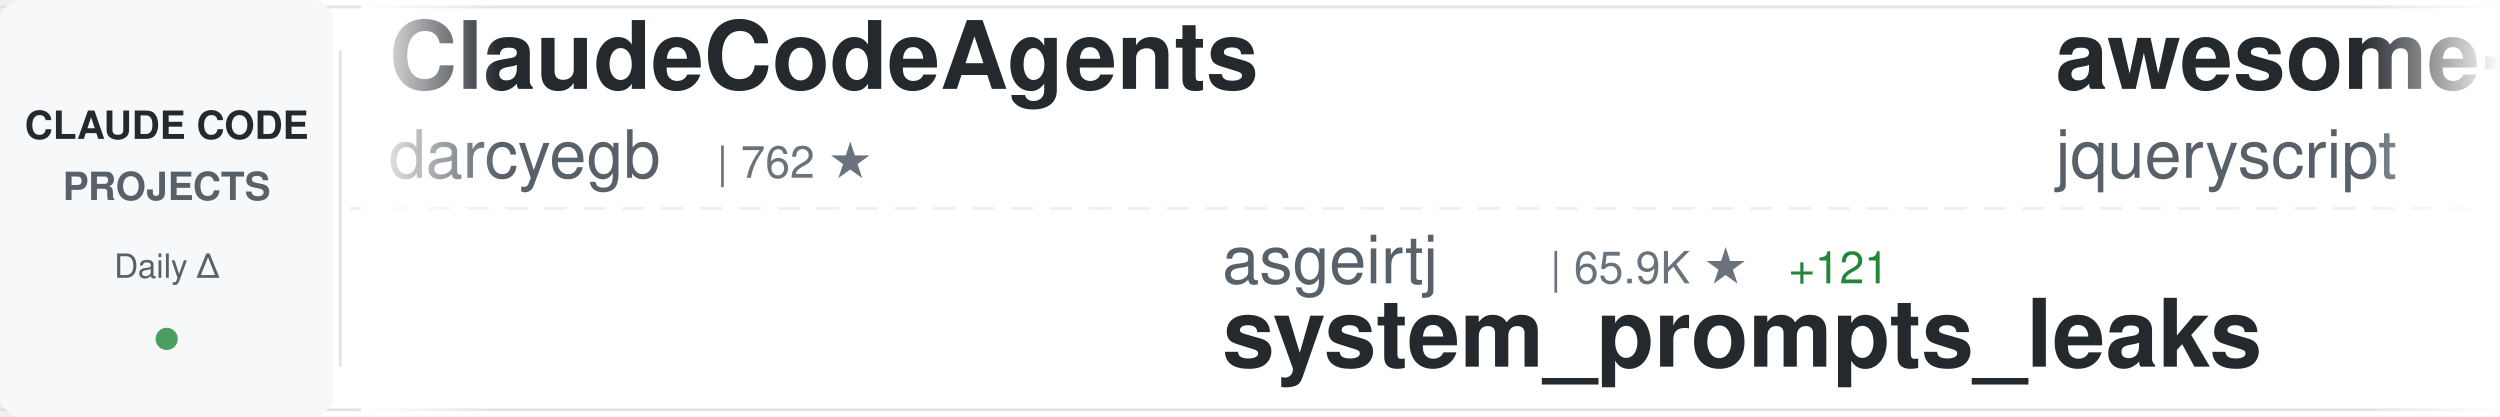
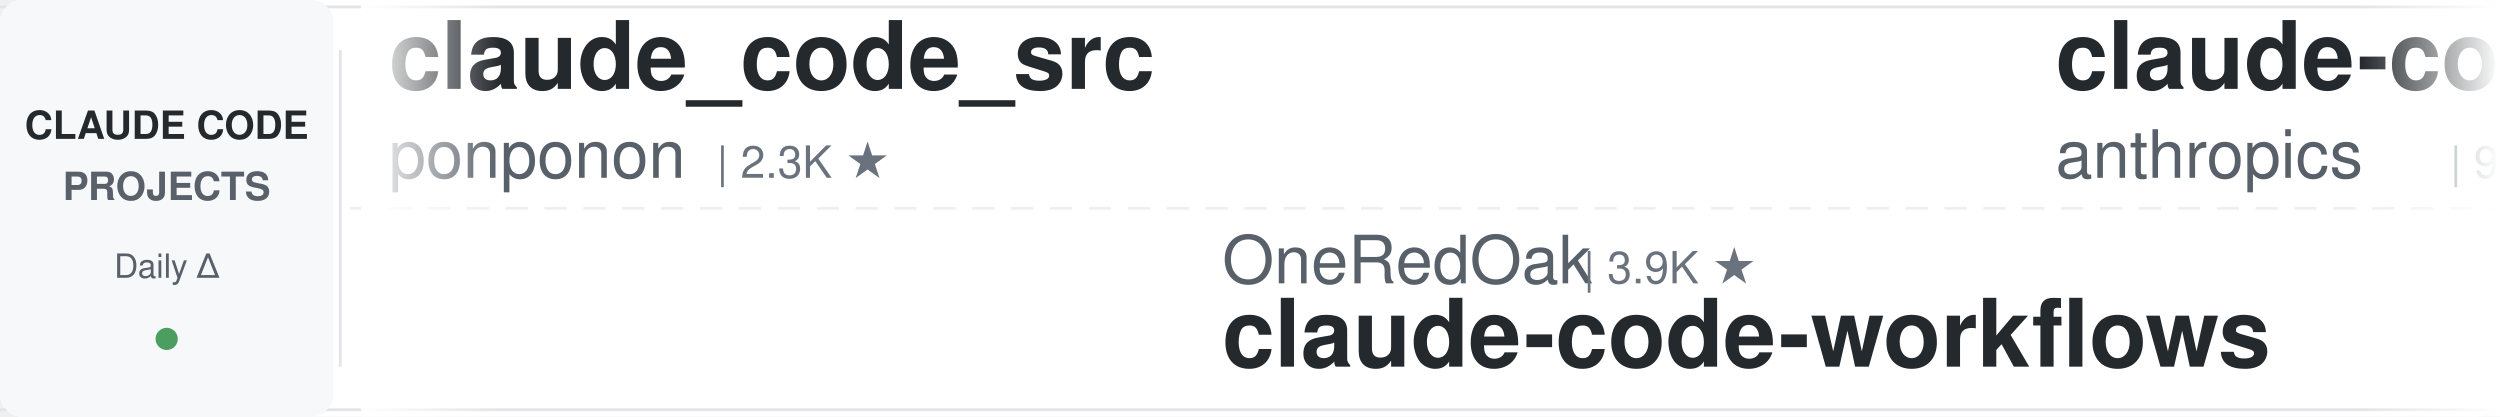
<svg xmlns="http://www.w3.org/2000/svg" width="900" height="150">
  <defs>
    <linearGradient id="awesomeLeftFade" x1="0%" y1="0%" x2="100%" y2="0%">
      <stop offset="0%" style="stop-color:#ffffff;stop-opacity:1" />
      <stop offset="100%" style="stop-color:#ffffff;stop-opacity:0" />
    </linearGradient>
    <linearGradient id="awesomeRightFade" x1="0%" y1="0%" x2="100%" y2="0%">
      <stop offset="0%" style="stop-color:#ffffff;stop-opacity:0" />
      <stop offset="100%" style="stop-color:#ffffff;stop-opacity:1" />
    </linearGradient>
  </defs>
  <rect width="900" height="150" fill="#ffffff" rx="8" />
  <rect x="0" y="2" width="900" height="1" fill="#e1e4e8" />
  <rect x="0" y="147" width="900" height="1" fill="#e1e4e8" />
  <line x1="0" y1="75" x2="900" y2="75" stroke="#e1e4e8" stroke-width="1" stroke-dasharray="8 6" opacity="0.6" />
  <rect x="0" y="0" width="120" height="150" fill="#f6f8fa" rx="8" />
  <text x="60" y="50" font-family="-apple-system, BlinkMacSystemFont, 'Segoe UI', Helvetica, Arial, sans-serif" font-size="14" font-weight="600" fill="#24292e" text-anchor="middle">CLAUDE CODE</text>
  <text x="60" y="72" font-family="-apple-system, BlinkMacSystemFont, 'Segoe UI', Helvetica, Arial, sans-serif" font-size="14" font-weight="600" fill="#586069" text-anchor="middle">PROJECTS</text>
  <text x="60" y="100" font-family="-apple-system, BlinkMacSystemFont, 'Segoe UI', Helvetica, Arial, sans-serif" font-size="12" font-weight="500" fill="#586069" text-anchor="middle">Daily Δ</text>
  <circle cx="60" cy="122" r="4" fill="#22863a" opacity="0.8" />
  <rect x="122" y="18" width="1" height="114" fill="#e1e4e8" />
  <clipPath id="awesomeTickerClip">
    <rect x="130" y="0" width="770" height="150" />
  </clipPath>
  <g clip-path="url(#awesomeTickerClip)">
    <g id="awesomeTickerItems">
      <animateTransform attributeName="transform" attributeType="XML" type="translate" from="0 0" to="-3000 0" dur="54s" repeatCount="indefinite" />
      <g transform="translate(0, 0)">
-         <text x="140" y="32" font-family="-apple-system, BlinkMacSystemFont, 'Segoe UI', Helvetica, Arial, sans-serif" font-size="34" font-weight="600" fill="#24292e">ClaudeCodeAgents</text>
-         <text x="140" y="64" font-family="-apple-system, BlinkMacSystemFont, 'Segoe UI', Helvetica, Arial, sans-serif" font-size="24" font-weight="400" fill="#586069">darcyegb</text>
-         <text x="258" y="64" font-family="-apple-system, BlinkMacSystemFont, 'Segoe UI', Helvetica, Arial, sans-serif" font-size="16" font-weight="500" fill="#6a737d">| 762 ★</text>
+         <text x="140" y="32" font-family="-apple-system, BlinkMacSystemFont, 'Segoe UI', Helvetica, Arial, sans-serif" font-size="34" font-weight="600" fill="#24292e">claude_code_src</text>
+         <text x="140" y="64" font-family="-apple-system, BlinkMacSystemFont, 'Segoe UI', Helvetica, Arial, sans-serif" font-size="24" font-weight="400" fill="#586069">ponponon</text>
+         <text x="258" y="64" font-family="-apple-system, BlinkMacSystemFont, 'Segoe UI', Helvetica, Arial, sans-serif" font-size="16" font-weight="500" fill="#6a737d">| 2.3K ★</text>
      </g>
      <g transform="translate(300, 0)">
-         <text x="140" y="102" font-family="-apple-system, BlinkMacSystemFont, 'Segoe UI', Helvetica, Arial, sans-serif" font-size="24" font-weight="400" fill="#586069">asgeirtj</text>
-         <text x="258" y="102" font-family="-apple-system, BlinkMacSystemFont, 'Segoe UI', Helvetica, Arial, sans-serif" font-size="16" font-weight="500" fill="#6a737d">| 65.9K ★</text>
-         <text x="344" y="102" font-family="-apple-system, BlinkMacSystemFont, 'Segoe UI', Helvetica, Arial, sans-serif" font-size="16" font-weight="500" fill="#22863a"> +121</text>
-         <text x="140" y="132" font-family="-apple-system, BlinkMacSystemFont, 'Segoe UI', Helvetica, Arial, sans-serif" font-size="34" font-weight="600" fill="#24292e">system_prompts_leaks</text>
+         <text x="140" y="102" font-family="-apple-system, BlinkMacSystemFont, 'Segoe UI', Helvetica, Arial, sans-serif" font-size="24" font-weight="400" fill="#586069">OneRedOak</text>
+         <text x="270" y="102" font-family="-apple-system, BlinkMacSystemFont, 'Segoe UI', Helvetica, Arial, sans-serif" font-size="16" font-weight="500" fill="#6a737d">| 3.9K ★</text>
+         <text x="140" y="132" font-family="-apple-system, BlinkMacSystemFont, 'Segoe UI', Helvetica, Arial, sans-serif" font-size="34" font-weight="600" fill="#24292e">claude-code-workflows</text>
      </g>
      <g transform="translate(600, 0)">
-         <text x="140" y="32" font-family="-apple-system, BlinkMacSystemFont, 'Segoe UI', Helvetica, Arial, sans-serif" font-size="34" font-weight="600" fill="#24292e">awesome-claude-code</text>
-         <text x="140" y="64" font-family="-apple-system, BlinkMacSystemFont, 'Segoe UI', Helvetica, Arial, sans-serif" font-size="24" font-weight="400" fill="#586069">jqueryscript</text>
-         <text x="306" y="64" font-family="-apple-system, BlinkMacSystemFont, 'Segoe UI', Helvetica, Arial, sans-serif" font-size="16" font-weight="500" fill="#6a737d">| 513 ★</text>
+         <text x="140" y="32" font-family="-apple-system, BlinkMacSystemFont, 'Segoe UI', Helvetica, Arial, sans-serif" font-size="34" font-weight="600" fill="#24292e">claude-code-base-action</text>
+         <text x="140" y="64" font-family="-apple-system, BlinkMacSystemFont, 'Segoe UI', Helvetica, Arial, sans-serif" font-size="24" font-weight="400" fill="#586069">anthropics</text>
+         <text x="282" y="64" font-family="-apple-system, BlinkMacSystemFont, 'Segoe UI', Helvetica, Arial, sans-serif" font-size="16" font-weight="500" fill="#6a737d">| 980 ★</text>
      </g>
      <g transform="translate(900, 0)">
-         <text x="140" y="102" font-family="-apple-system, BlinkMacSystemFont, 'Segoe UI', Helvetica, Arial, sans-serif" font-size="24" font-weight="400" fill="#586069">disler</text>
-         <text x="234" y="102" font-family="-apple-system, BlinkMacSystemFont, 'Segoe UI', Helvetica, Arial, sans-serif" font-size="16" font-weight="500" fill="#6a737d">| 3.9K ★</text>
-         <text x="140" y="132" font-family="-apple-system, BlinkMacSystemFont, 'Segoe UI', Helvetica, Arial, sans-serif" font-size="34" font-weight="600" fill="#24292e">claude-code-hooks-master...</text>
+         <text x="140" y="102" font-family="-apple-system, BlinkMacSystemFont, 'Segoe UI', Helvetica, Arial, sans-serif" font-size="24" font-weight="400" fill="#586069">andrew-kramer-inno</text>
+         <text x="378" y="102" font-family="-apple-system, BlinkMacSystemFont, 'Segoe UI', Helvetica, Arial, sans-serif" font-size="16" font-weight="500" fill="#6a737d">| 596 ★</text>
+         <text x="140" y="132" font-family="-apple-system, BlinkMacSystemFont, 'Segoe UI', Helvetica, Arial, sans-serif" font-size="34" font-weight="600" fill="#24292e">claude-code-source-build</text>
      </g>
      <g transform="translate(1200, 0)">
-         <text x="140" y="32" font-family="-apple-system, BlinkMacSystemFont, 'Segoe UI', Helvetica, Arial, sans-serif" font-size="34" font-weight="600" fill="#24292e">claude-code-workflows</text>
-         <text x="140" y="64" font-family="-apple-system, BlinkMacSystemFont, 'Segoe UI', Helvetica, Arial, sans-serif" font-size="24" font-weight="400" fill="#586069">OneRedOak</text>
-         <text x="270" y="64" font-family="-apple-system, BlinkMacSystemFont, 'Segoe UI', Helvetica, Arial, sans-serif" font-size="16" font-weight="500" fill="#6a737d">| 3.9K ★</text>
+         <text x="140" y="32" font-family="-apple-system, BlinkMacSystemFont, 'Segoe UI', Helvetica, Arial, sans-serif" font-size="34" font-weight="600" fill="#24292e">Claude-Code-Usage-Monito...</text>
+         <text x="140" y="64" font-family="-apple-system, BlinkMacSystemFont, 'Segoe UI', Helvetica, Arial, sans-serif" font-size="24" font-weight="400" fill="#586069">Maciek-roboblog</text>
+         <text x="342" y="64" font-family="-apple-system, BlinkMacSystemFont, 'Segoe UI', Helvetica, Arial, sans-serif" font-size="16" font-weight="500" fill="#6a737d">| 8.7K ★</text>
      </g>
      <g transform="translate(1500, 0)">
-         <text x="140" y="102" font-family="-apple-system, BlinkMacSystemFont, 'Segoe UI', Helvetica, Arial, sans-serif" font-size="24" font-weight="400" fill="#586069">affaan-m</text>
-         <text x="258" y="102" font-family="-apple-system, BlinkMacSystemFont, 'Segoe UI', Helvetica, Arial, sans-serif" font-size="16" font-weight="500" fill="#6a737d">| 257.7K ★</text>
-         <text x="353" y="102" font-family="-apple-system, BlinkMacSystemFont, 'Segoe UI', Helvetica, Arial, sans-serif" font-size="16" font-weight="500" fill="#22863a"> +139</text>
-         <text x="140" y="132" font-family="-apple-system, BlinkMacSystemFont, 'Segoe UI', Helvetica, Arial, sans-serif" font-size="34" font-weight="600" fill="#24292e">ECC</text>
-       </g>
-       <g transform="translate(1800, 0)">
-         <text x="140" y="32" font-family="-apple-system, BlinkMacSystemFont, 'Segoe UI', Helvetica, Arial, sans-serif" font-size="34" font-weight="600" fill="#24292e">claude-code-from-scratch</text>
-         <text x="140" y="64" font-family="-apple-system, BlinkMacSystemFont, 'Segoe UI', Helvetica, Arial, sans-serif" font-size="24" font-weight="400" fill="#586069">Windy3f3f3f3f</text>
-         <text x="318" y="64" font-family="-apple-system, BlinkMacSystemFont, 'Segoe UI', Helvetica, Arial, sans-serif" font-size="16" font-weight="500" fill="#6a737d">| 2.7K ★</text>
-         <text x="395" y="64" font-family="-apple-system, BlinkMacSystemFont, 'Segoe UI', Helvetica, Arial, sans-serif" font-size="16" font-weight="500" fill="#22863a"> +1</text>
-       </g>
-       <g transform="translate(2100, 0)">
        <text x="140" y="102" font-family="-apple-system, BlinkMacSystemFont, 'Segoe UI', Helvetica, Arial, sans-serif" font-size="24" font-weight="400" fill="#586069">alejandrobalderas</text>
        <text x="366" y="102" font-family="-apple-system, BlinkMacSystemFont, 'Segoe UI', Helvetica, Arial, sans-serif" font-size="16" font-weight="500" fill="#6a737d">| 2.8K ★</text>
        <text x="140" y="132" font-family="-apple-system, BlinkMacSystemFont, 'Segoe UI', Helvetica, Arial, sans-serif" font-size="34" font-weight="600" fill="#24292e">claude-code-from-source</text>
      </g>
+       <g transform="translate(1800, 0)">
+         <text x="140" y="32" font-family="-apple-system, BlinkMacSystemFont, 'Segoe UI', Helvetica, Arial, sans-serif" font-size="34" font-weight="600" fill="#24292e">claude-code-router</text>
+         <text x="140" y="64" font-family="-apple-system, BlinkMacSystemFont, 'Segoe UI', Helvetica, Arial, sans-serif" font-size="24" font-weight="400" fill="#586069">musistudio</text>
+         <text x="282" y="64" font-family="-apple-system, BlinkMacSystemFont, 'Segoe UI', Helvetica, Arial, sans-serif" font-size="16" font-weight="500" fill="#6a737d">| 37.2K ★</text>
+         <text x="368" y="64" font-family="-apple-system, BlinkMacSystemFont, 'Segoe UI', Helvetica, Arial, sans-serif" font-size="16" font-weight="500" fill="#22863a"> +2</text>
+       </g>
+       <g transform="translate(2100, 0)">
+         <text x="140" y="102" font-family="-apple-system, BlinkMacSystemFont, 'Segoe UI', Helvetica, Arial, sans-serif" font-size="24" font-weight="400" fill="#586069">Windy3f3f3f3f</text>
+         <text x="318" y="102" font-family="-apple-system, BlinkMacSystemFont, 'Segoe UI', Helvetica, Arial, sans-serif" font-size="16" font-weight="500" fill="#6a737d">| 3.6K ★</text>
+         <text x="140" y="132" font-family="-apple-system, BlinkMacSystemFont, 'Segoe UI', Helvetica, Arial, sans-serif" font-size="34" font-weight="600" fill="#24292e">how-claude-code-works</text>
+       </g>
      <g transform="translate(2400, 0)">
-         <text x="140" y="32" font-family="-apple-system, BlinkMacSystemFont, 'Segoe UI', Helvetica, Arial, sans-serif" font-size="34" font-weight="600" fill="#24292e">claude-code-cli</text>
-         <text x="140" y="64" font-family="-apple-system, BlinkMacSystemFont, 'Segoe UI', Helvetica, Arial, sans-serif" font-size="24" font-weight="400" fill="#586069">huangserva</text>
-         <text x="282" y="64" font-family="-apple-system, BlinkMacSystemFont, 'Segoe UI', Helvetica, Arial, sans-serif" font-size="16" font-weight="500" fill="#6a737d">| 628 ★</text>
+         <text x="140" y="32" font-family="-apple-system, BlinkMacSystemFont, 'Segoe UI', Helvetica, Arial, sans-serif" font-size="34" font-weight="600" fill="#24292e">andrej-karpathy-skills</text>
+         <text x="140" y="64" font-family="-apple-system, BlinkMacSystemFont, 'Segoe UI', Helvetica, Arial, sans-serif" font-size="24" font-weight="400" fill="#586069">multica-ai</text>
+         <text x="282" y="64" font-family="-apple-system, BlinkMacSystemFont, 'Segoe UI', Helvetica, Arial, sans-serif" font-size="16" font-weight="500" fill="#6a737d">| 212.8K ★</text>
+         <text x="377" y="64" font-family="-apple-system, BlinkMacSystemFont, 'Segoe UI', Helvetica, Arial, sans-serif" font-size="16" font-weight="500" fill="#22863a"> +8</text>
      </g>
      <g transform="translate(2700, 0)">
-         <text x="140" y="102" font-family="-apple-system, BlinkMacSystemFont, 'Segoe UI', Helvetica, Arial, sans-serif" font-size="24" font-weight="400" fill="#586069">zstmfhy</text>
-         <text x="246" y="102" font-family="-apple-system, BlinkMacSystemFont, 'Segoe UI', Helvetica, Arial, sans-serif" font-size="16" font-weight="500" fill="#6a737d">| 189 ★</text>
-         <text x="140" y="132" font-family="-apple-system, BlinkMacSystemFont, 'Segoe UI', Helvetica, Arial, sans-serif" font-size="34" font-weight="600" fill="#24292e">Claude-code</text>
+         <text x="140" y="102" font-family="-apple-system, BlinkMacSystemFont, 'Segoe UI', Helvetica, Arial, sans-serif" font-size="24" font-weight="400" fill="#586069">shareAI-lab</text>
+         <text x="294" y="102" font-family="-apple-system, BlinkMacSystemFont, 'Segoe UI', Helvetica, Arial, sans-serif" font-size="16" font-weight="500" fill="#6a737d">| 76.7K ★</text>
+         <text x="380" y="102" font-family="-apple-system, BlinkMacSystemFont, 'Segoe UI', Helvetica, Arial, sans-serif" font-size="16" font-weight="500" fill="#22863a"> +1</text>
+         <text x="140" y="132" font-family="-apple-system, BlinkMacSystemFont, 'Segoe UI', Helvetica, Arial, sans-serif" font-size="34" font-weight="600" fill="#24292e">learn-claude-code</text>
      </g>
      <g transform="translate(3000, 0)">
-         <text x="140" y="32" font-family="-apple-system, BlinkMacSystemFont, 'Segoe UI', Helvetica, Arial, sans-serif" font-size="34" font-weight="600" fill="#24292e">ClaudeCodeAgents</text>
-         <text x="140" y="64" font-family="-apple-system, BlinkMacSystemFont, 'Segoe UI', Helvetica, Arial, sans-serif" font-size="24" font-weight="400" fill="#586069">darcyegb</text>
-         <text x="258" y="64" font-family="-apple-system, BlinkMacSystemFont, 'Segoe UI', Helvetica, Arial, sans-serif" font-size="16" font-weight="500" fill="#6a737d">| 762 ★</text>
+         <text x="140" y="32" font-family="-apple-system, BlinkMacSystemFont, 'Segoe UI', Helvetica, Arial, sans-serif" font-size="34" font-weight="600" fill="#24292e">claude_code_src</text>
+         <text x="140" y="64" font-family="-apple-system, BlinkMacSystemFont, 'Segoe UI', Helvetica, Arial, sans-serif" font-size="24" font-weight="400" fill="#586069">ponponon</text>
+         <text x="258" y="64" font-family="-apple-system, BlinkMacSystemFont, 'Segoe UI', Helvetica, Arial, sans-serif" font-size="16" font-weight="500" fill="#6a737d">| 2.3K ★</text>
      </g>
      <g transform="translate(3300, 0)">
-         <text x="140" y="102" font-family="-apple-system, BlinkMacSystemFont, 'Segoe UI', Helvetica, Arial, sans-serif" font-size="24" font-weight="400" fill="#586069">asgeirtj</text>
-         <text x="258" y="102" font-family="-apple-system, BlinkMacSystemFont, 'Segoe UI', Helvetica, Arial, sans-serif" font-size="16" font-weight="500" fill="#6a737d">| 65.9K ★</text>
-         <text x="344" y="102" font-family="-apple-system, BlinkMacSystemFont, 'Segoe UI', Helvetica, Arial, sans-serif" font-size="16" font-weight="500" fill="#22863a"> +121</text>
-         <text x="140" y="132" font-family="-apple-system, BlinkMacSystemFont, 'Segoe UI', Helvetica, Arial, sans-serif" font-size="34" font-weight="600" fill="#24292e">system_prompts_leaks</text>
+         <text x="140" y="102" font-family="-apple-system, BlinkMacSystemFont, 'Segoe UI', Helvetica, Arial, sans-serif" font-size="24" font-weight="400" fill="#586069">OneRedOak</text>
+         <text x="270" y="102" font-family="-apple-system, BlinkMacSystemFont, 'Segoe UI', Helvetica, Arial, sans-serif" font-size="16" font-weight="500" fill="#6a737d">| 3.9K ★</text>
+         <text x="140" y="132" font-family="-apple-system, BlinkMacSystemFont, 'Segoe UI', Helvetica, Arial, sans-serif" font-size="34" font-weight="600" fill="#24292e">claude-code-workflows</text>
      </g>
      <g transform="translate(3600, 0)">
-         <text x="140" y="32" font-family="-apple-system, BlinkMacSystemFont, 'Segoe UI', Helvetica, Arial, sans-serif" font-size="34" font-weight="600" fill="#24292e">awesome-claude-code</text>
-         <text x="140" y="64" font-family="-apple-system, BlinkMacSystemFont, 'Segoe UI', Helvetica, Arial, sans-serif" font-size="24" font-weight="400" fill="#586069">jqueryscript</text>
-         <text x="306" y="64" font-family="-apple-system, BlinkMacSystemFont, 'Segoe UI', Helvetica, Arial, sans-serif" font-size="16" font-weight="500" fill="#6a737d">| 513 ★</text>
+         <text x="140" y="32" font-family="-apple-system, BlinkMacSystemFont, 'Segoe UI', Helvetica, Arial, sans-serif" font-size="34" font-weight="600" fill="#24292e">claude-code-base-action</text>
+         <text x="140" y="64" font-family="-apple-system, BlinkMacSystemFont, 'Segoe UI', Helvetica, Arial, sans-serif" font-size="24" font-weight="400" fill="#586069">anthropics</text>
+         <text x="282" y="64" font-family="-apple-system, BlinkMacSystemFont, 'Segoe UI', Helvetica, Arial, sans-serif" font-size="16" font-weight="500" fill="#6a737d">| 980 ★</text>
      </g>
      <g transform="translate(3900, 0)">
-         <text x="140" y="102" font-family="-apple-system, BlinkMacSystemFont, 'Segoe UI', Helvetica, Arial, sans-serif" font-size="24" font-weight="400" fill="#586069">disler</text>
-         <text x="234" y="102" font-family="-apple-system, BlinkMacSystemFont, 'Segoe UI', Helvetica, Arial, sans-serif" font-size="16" font-weight="500" fill="#6a737d">| 3.9K ★</text>
-         <text x="140" y="132" font-family="-apple-system, BlinkMacSystemFont, 'Segoe UI', Helvetica, Arial, sans-serif" font-size="34" font-weight="600" fill="#24292e">claude-code-hooks-master...</text>
+         <text x="140" y="102" font-family="-apple-system, BlinkMacSystemFont, 'Segoe UI', Helvetica, Arial, sans-serif" font-size="24" font-weight="400" fill="#586069">andrew-kramer-inno</text>
+         <text x="378" y="102" font-family="-apple-system, BlinkMacSystemFont, 'Segoe UI', Helvetica, Arial, sans-serif" font-size="16" font-weight="500" fill="#6a737d">| 596 ★</text>
+         <text x="140" y="132" font-family="-apple-system, BlinkMacSystemFont, 'Segoe UI', Helvetica, Arial, sans-serif" font-size="34" font-weight="600" fill="#24292e">claude-code-source-build</text>
      </g>
    </g>
  </g>
  <rect x="130" y="0" width="50" height="150" fill="url(#awesomeLeftFade)" />
  <rect x="850" y="0" width="50" height="150" fill="url(#awesomeRightFade)" />
</svg>
